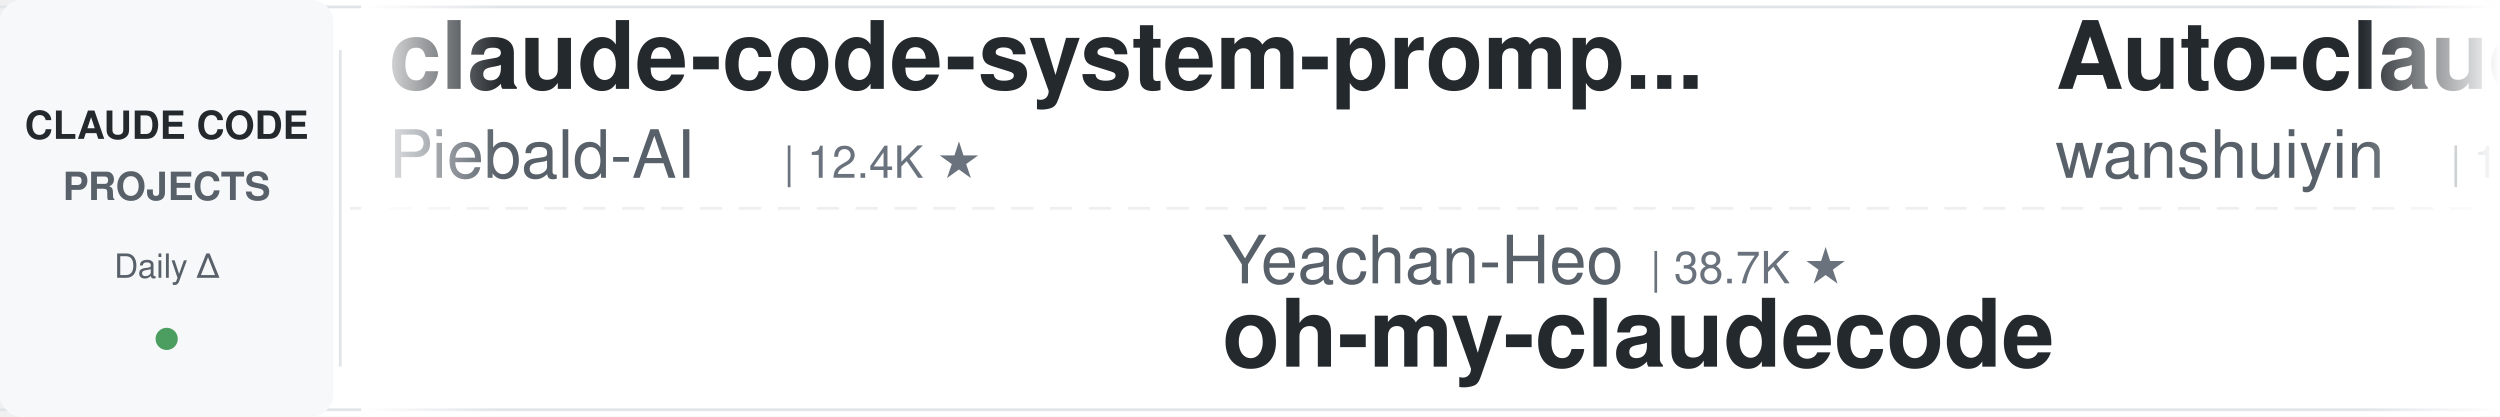
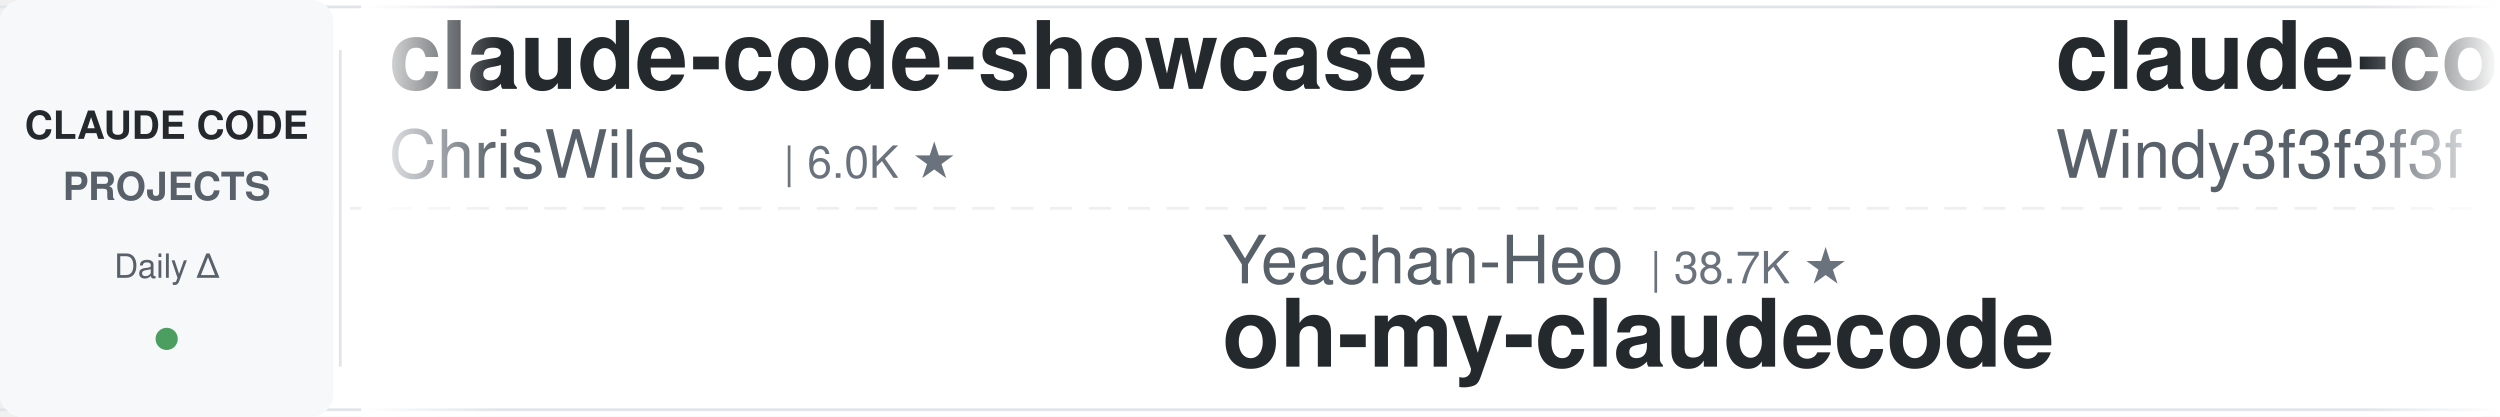
<svg xmlns="http://www.w3.org/2000/svg" width="900" height="150">
  <defs>
    <linearGradient id="leftFade" x1="0%" y1="0%" x2="100%" y2="0%">
      <stop offset="0%" style="stop-color:#ffffff;stop-opacity:1" />
      <stop offset="100%" style="stop-color:#ffffff;stop-opacity:0" />
    </linearGradient>
    <linearGradient id="rightFade" x1="0%" y1="0%" x2="100%" y2="0%">
      <stop offset="0%" style="stop-color:#ffffff;stop-opacity:0" />
      <stop offset="100%" style="stop-color:#ffffff;stop-opacity:1" />
    </linearGradient>
  </defs>
  <rect width="900" height="150" fill="#ffffff" rx="8" />
  <rect x="0" y="2" width="900" height="1" fill="#e1e4e8" />
  <rect x="0" y="147" width="900" height="1" fill="#e1e4e8" />
  <line x1="0" y1="75" x2="900" y2="75" stroke="#e1e4e8" stroke-width="1" stroke-dasharray="8 6" opacity="0.6" />
  <rect x="0" y="0" width="120" height="150" fill="#f6f8fa" rx="8" />
  <text x="60" y="50" font-family="-apple-system, BlinkMacSystemFont, 'Segoe UI', Helvetica, Arial, sans-serif" font-size="14" font-weight="600" fill="#24292e" text-anchor="middle">CLAUDE CODE</text>
  <text x="60" y="72" font-family="-apple-system, BlinkMacSystemFont, 'Segoe UI', Helvetica, Arial, sans-serif" font-size="14" font-weight="600" fill="#586069" text-anchor="middle">PROJECTS</text>
  <text x="60" y="100" font-family="-apple-system, BlinkMacSystemFont, 'Segoe UI', Helvetica, Arial, sans-serif" font-size="12" font-weight="500" fill="#586069" text-anchor="middle">Daily Δ</text>
  <circle cx="60" cy="122" r="4" fill="#22863a" opacity="0.8" />
  <rect x="122" y="18" width="1" height="114" fill="#e1e4e8" />
  <clipPath id="tickerClip">
    <rect x="130" y="0" width="770" height="150" />
  </clipPath>
  <g clip-path="url(#tickerClip)">
    <g id="tickerItems">
      <animateTransform attributeName="transform" attributeType="XML" type="translate" from="0 0" to="-3000 0" dur="54s" repeatCount="indefinite" />
      <g transform="translate(0, 0)">
-         <text x="140" y="32" font-family="-apple-system, BlinkMacSystemFont, 'Segoe UI', Helvetica, Arial, sans-serif" font-size="34" font-weight="600" fill="#24292e">claude-code-system-promp...</text>
-         <text x="140" y="64" font-family="-apple-system, BlinkMacSystemFont, 'Segoe UI', Helvetica, Arial, sans-serif" font-size="24" font-weight="400" fill="#586069">Piebald-AI</text>
-         <text x="282" y="64" font-family="-apple-system, BlinkMacSystemFont, 'Segoe UI', Helvetica, Arial, sans-serif" font-size="16" font-weight="500" fill="#6a737d">| 12.4K ★</text>
+         <text x="140" y="32" font-family="-apple-system, BlinkMacSystemFont, 'Segoe UI', Helvetica, Arial, sans-serif" font-size="34" font-weight="600" fill="#24292e">claude-code-showcase</text>
+         <text x="140" y="64" font-family="-apple-system, BlinkMacSystemFont, 'Segoe UI', Helvetica, Arial, sans-serif" font-size="24" font-weight="400" fill="#586069">ChrisWiles</text>
+         <text x="282" y="64" font-family="-apple-system, BlinkMacSystemFont, 'Segoe UI', Helvetica, Arial, sans-serif" font-size="16" font-weight="500" fill="#6a737d">| 6.0K ★</text>
      </g>
      <g transform="translate(300, 0)">
        <text x="140" y="102" font-family="-apple-system, BlinkMacSystemFont, 'Segoe UI', Helvetica, Arial, sans-serif" font-size="24" font-weight="400" fill="#586069">Yeachan-Heo</text>
        <text x="294" y="102" font-family="-apple-system, BlinkMacSystemFont, 'Segoe UI', Helvetica, Arial, sans-serif" font-size="16" font-weight="500" fill="#6a737d">| 38.7K ★</text>
        <text x="140" y="132" font-family="-apple-system, BlinkMacSystemFont, 'Segoe UI', Helvetica, Arial, sans-serif" font-size="34" font-weight="600" fill="#24292e">oh-my-claudecode</text>
      </g>
      <g transform="translate(600, 0)">
-         <text x="140" y="32" font-family="-apple-system, BlinkMacSystemFont, 'Segoe UI', Helvetica, Arial, sans-serif" font-size="34" font-weight="600" fill="#24292e">Auto-claude-code-researc...</text>
-         <text x="140" y="64" font-family="-apple-system, BlinkMacSystemFont, 'Segoe UI', Helvetica, Arial, sans-serif" font-size="24" font-weight="400" fill="#586069">wanshuiyin</text>
-         <text x="282" y="64" font-family="-apple-system, BlinkMacSystemFont, 'Segoe UI', Helvetica, Arial, sans-serif" font-size="16" font-weight="500" fill="#6a737d">| 15.0K ★</text>
+         <text x="140" y="32" font-family="-apple-system, BlinkMacSystemFont, 'Segoe UI', Helvetica, Arial, sans-serif" font-size="34" font-weight="600" fill="#24292e">claude-code-from-scratch</text>
+         <text x="140" y="64" font-family="-apple-system, BlinkMacSystemFont, 'Segoe UI', Helvetica, Arial, sans-serif" font-size="24" font-weight="400" fill="#586069">Windy3f3f3f3f</text>
+         <text x="318" y="64" font-family="-apple-system, BlinkMacSystemFont, 'Segoe UI', Helvetica, Arial, sans-serif" font-size="16" font-weight="500" fill="#6a737d">| 2.6K ★</text>
      </g>
      <g transform="translate(900, 0)">
-         <text x="140" y="102" font-family="-apple-system, BlinkMacSystemFont, 'Segoe UI', Helvetica, Arial, sans-serif" font-size="24" font-weight="400" fill="#586069">kodu-ai</text>
-         <text x="246" y="102" font-family="-apple-system, BlinkMacSystemFont, 'Segoe UI', Helvetica, Arial, sans-serif" font-size="16" font-weight="500" fill="#6a737d">| 5.2K ★</text>
-         <text x="140" y="132" font-family="-apple-system, BlinkMacSystemFont, 'Segoe UI', Helvetica, Arial, sans-serif" font-size="34" font-weight="600" fill="#24292e">claude-coder</text>
+         <text x="140" y="102" font-family="-apple-system, BlinkMacSystemFont, 'Segoe UI', Helvetica, Arial, sans-serif" font-size="24" font-weight="400" fill="#586069">disler</text>
+         <text x="234" y="102" font-family="-apple-system, BlinkMacSystemFont, 'Segoe UI', Helvetica, Arial, sans-serif" font-size="16" font-weight="500" fill="#6a737d">| 1.6K ★</text>
+         <text x="140" y="132" font-family="-apple-system, BlinkMacSystemFont, 'Segoe UI', Helvetica, Arial, sans-serif" font-size="34" font-weight="600" fill="#24292e">pi-vs-claude-code</text>
      </g>
      <g transform="translate(1200, 0)">
-         <text x="140" y="32" font-family="-apple-system, BlinkMacSystemFont, 'Segoe UI', Helvetica, Arial, sans-serif" font-size="34" font-weight="600" fill="#24292e">claude_code_src</text>
-         <text x="140" y="64" font-family="-apple-system, BlinkMacSystemFont, 'Segoe UI', Helvetica, Arial, sans-serif" font-size="24" font-weight="400" fill="#586069">ponponon</text>
-         <text x="258" y="64" font-family="-apple-system, BlinkMacSystemFont, 'Segoe UI', Helvetica, Arial, sans-serif" font-size="16" font-weight="500" fill="#6a737d">| 2.3K ★</text>
+         <text x="140" y="32" font-family="-apple-system, BlinkMacSystemFont, 'Segoe UI', Helvetica, Arial, sans-serif" font-size="34" font-weight="600" fill="#24292e">system_prompts_leaks</text>
+         <text x="140" y="64" font-family="-apple-system, BlinkMacSystemFont, 'Segoe UI', Helvetica, Arial, sans-serif" font-size="24" font-weight="400" fill="#586069">asgeirtj</text>
+         <text x="258" y="64" font-family="-apple-system, BlinkMacSystemFont, 'Segoe UI', Helvetica, Arial, sans-serif" font-size="16" font-weight="500" fill="#6a737d">| 63.4K ★</text>
      </g>
      <g transform="translate(1500, 0)">
-         <text x="140" y="102" font-family="-apple-system, BlinkMacSystemFont, 'Segoe UI', Helvetica, Arial, sans-serif" font-size="24" font-weight="400" fill="#586069">shanraisshan</text>
-         <text x="306" y="102" font-family="-apple-system, BlinkMacSystemFont, 'Segoe UI', Helvetica, Arial, sans-serif" font-size="16" font-weight="500" fill="#6a737d">| 64.9K ★</text>
-         <text x="140" y="132" font-family="-apple-system, BlinkMacSystemFont, 'Segoe UI', Helvetica, Arial, sans-serif" font-size="34" font-weight="600" fill="#24292e">claude-code-best-practic...</text>
+         <text x="140" y="102" font-family="-apple-system, BlinkMacSystemFont, 'Segoe UI', Helvetica, Arial, sans-serif" font-size="24" font-weight="400" fill="#586069">ding113</text>
+         <text x="246" y="102" font-family="-apple-system, BlinkMacSystemFont, 'Segoe UI', Helvetica, Arial, sans-serif" font-size="16" font-weight="500" fill="#6a737d">| 3.3K ★</text>
+         <text x="140" y="132" font-family="-apple-system, BlinkMacSystemFont, 'Segoe UI', Helvetica, Arial, sans-serif" font-size="34" font-weight="600" fill="#24292e">claude-code-hub</text>
      </g>
      <g transform="translate(1800, 0)">
-         <text x="140" y="32" font-family="-apple-system, BlinkMacSystemFont, 'Segoe UI', Helvetica, Arial, sans-serif" font-size="34" font-weight="600" fill="#24292e">claude-code-book</text>
-         <text x="140" y="64" font-family="-apple-system, BlinkMacSystemFont, 'Segoe UI', Helvetica, Arial, sans-serif" font-size="24" font-weight="400" fill="#586069">lintsinghua</text>
-         <text x="294" y="64" font-family="-apple-system, BlinkMacSystemFont, 'Segoe UI', Helvetica, Arial, sans-serif" font-size="16" font-weight="500" fill="#6a737d">| 4.1K ★</text>
+         <text x="140" y="32" font-family="-apple-system, BlinkMacSystemFont, 'Segoe UI', Helvetica, Arial, sans-serif" font-size="34" font-weight="600" fill="#24292e">claude-code-cli</text>
+         <text x="140" y="64" font-family="-apple-system, BlinkMacSystemFont, 'Segoe UI', Helvetica, Arial, sans-serif" font-size="24" font-weight="400" fill="#586069">huangserva</text>
+         <text x="282" y="64" font-family="-apple-system, BlinkMacSystemFont, 'Segoe UI', Helvetica, Arial, sans-serif" font-size="16" font-weight="500" fill="#6a737d">| 623 ★</text>
      </g>
      <g transform="translate(2100, 0)">
-         <text x="140" y="102" font-family="-apple-system, BlinkMacSystemFont, 'Segoe UI', Helvetica, Arial, sans-serif" font-size="24" font-weight="400" fill="#586069">davila7</text>
-         <text x="246" y="102" font-family="-apple-system, BlinkMacSystemFont, 'Segoe UI', Helvetica, Arial, sans-serif" font-size="16" font-weight="500" fill="#6a737d">| 30.3K ★</text>
-         <text x="140" y="132" font-family="-apple-system, BlinkMacSystemFont, 'Segoe UI', Helvetica, Arial, sans-serif" font-size="34" font-weight="600" fill="#24292e">claude-code-templates</text>
+         <text x="140" y="102" font-family="-apple-system, BlinkMacSystemFont, 'Segoe UI', Helvetica, Arial, sans-serif" font-size="24" font-weight="400" fill="#586069">ccplugins</text>
+         <text x="270" y="102" font-family="-apple-system, BlinkMacSystemFont, 'Segoe UI', Helvetica, Arial, sans-serif" font-size="16" font-weight="500" fill="#6a737d">| 922 ★</text>
+         <text x="140" y="132" font-family="-apple-system, BlinkMacSystemFont, 'Segoe UI', Helvetica, Arial, sans-serif" font-size="34" font-weight="600" fill="#24292e">awesome-claude-code-plug...</text>
      </g>
      <g transform="translate(2400, 0)">
-         <text x="140" y="32" font-family="-apple-system, BlinkMacSystemFont, 'Segoe UI', Helvetica, Arial, sans-serif" font-size="34" font-weight="600" fill="#24292e">claude-code-ultimate-gui...</text>
-         <text x="140" y="64" font-family="-apple-system, BlinkMacSystemFont, 'Segoe UI', Helvetica, Arial, sans-serif" font-size="24" font-weight="400" fill="#586069">FlorianBruniaux</text>
-         <text x="342" y="64" font-family="-apple-system, BlinkMacSystemFont, 'Segoe UI', Helvetica, Arial, sans-serif" font-size="16" font-weight="500" fill="#6a737d">| 5.8K ★</text>
+         <text x="140" y="32" font-family="-apple-system, BlinkMacSystemFont, 'Segoe UI', Helvetica, Arial, sans-serif" font-size="34" font-weight="600" fill="#24292e">claude-code-harness</text>
+         <text x="140" y="64" font-family="-apple-system, BlinkMacSystemFont, 'Segoe UI', Helvetica, Arial, sans-serif" font-size="24" font-weight="400" fill="#586069">Chachamaru127</text>
+         <text x="318" y="64" font-family="-apple-system, BlinkMacSystemFont, 'Segoe UI', Helvetica, Arial, sans-serif" font-size="16" font-weight="500" fill="#6a737d">| 3.1K ★</text>
      </g>
      <g transform="translate(2700, 0)">
-         <text x="140" y="102" font-family="-apple-system, BlinkMacSystemFont, 'Segoe UI', Helvetica, Arial, sans-serif" font-size="24" font-weight="400" fill="#586069">diet103</text>
-         <text x="246" y="102" font-family="-apple-system, BlinkMacSystemFont, 'Segoe UI', Helvetica, Arial, sans-serif" font-size="16" font-weight="500" fill="#6a737d">| 10.0K ★</text>
-         <text x="140" y="132" font-family="-apple-system, BlinkMacSystemFont, 'Segoe UI', Helvetica, Arial, sans-serif" font-size="34" font-weight="600" fill="#24292e">claude-code-infrastructu...</text>
+         <text x="140" y="102" font-family="-apple-system, BlinkMacSystemFont, 'Segoe UI', Helvetica, Arial, sans-serif" font-size="24" font-weight="400" fill="#586069">andrew-kramer-inno</text>
+         <text x="378" y="102" font-family="-apple-system, BlinkMacSystemFont, 'Segoe UI', Helvetica, Arial, sans-serif" font-size="16" font-weight="500" fill="#6a737d">| 594 ★</text>
+         <text x="140" y="132" font-family="-apple-system, BlinkMacSystemFont, 'Segoe UI', Helvetica, Arial, sans-serif" font-size="34" font-weight="600" fill="#24292e">claude-code-source-build</text>
      </g>
      <g transform="translate(3000, 0)">
-         <text x="140" y="32" font-family="-apple-system, BlinkMacSystemFont, 'Segoe UI', Helvetica, Arial, sans-serif" font-size="34" font-weight="600" fill="#24292e">claude-code-system-promp...</text>
-         <text x="140" y="64" font-family="-apple-system, BlinkMacSystemFont, 'Segoe UI', Helvetica, Arial, sans-serif" font-size="24" font-weight="400" fill="#586069">Piebald-AI</text>
-         <text x="282" y="64" font-family="-apple-system, BlinkMacSystemFont, 'Segoe UI', Helvetica, Arial, sans-serif" font-size="16" font-weight="500" fill="#6a737d">| 12.4K ★</text>
+         <text x="140" y="32" font-family="-apple-system, BlinkMacSystemFont, 'Segoe UI', Helvetica, Arial, sans-serif" font-size="34" font-weight="600" fill="#24292e">claude-code-showcase</text>
+         <text x="140" y="64" font-family="-apple-system, BlinkMacSystemFont, 'Segoe UI', Helvetica, Arial, sans-serif" font-size="24" font-weight="400" fill="#586069">ChrisWiles</text>
+         <text x="282" y="64" font-family="-apple-system, BlinkMacSystemFont, 'Segoe UI', Helvetica, Arial, sans-serif" font-size="16" font-weight="500" fill="#6a737d">| 6.0K ★</text>
      </g>
      <g transform="translate(3300, 0)">
        <text x="140" y="102" font-family="-apple-system, BlinkMacSystemFont, 'Segoe UI', Helvetica, Arial, sans-serif" font-size="24" font-weight="400" fill="#586069">Yeachan-Heo</text>
        <text x="294" y="102" font-family="-apple-system, BlinkMacSystemFont, 'Segoe UI', Helvetica, Arial, sans-serif" font-size="16" font-weight="500" fill="#6a737d">| 38.7K ★</text>
        <text x="140" y="132" font-family="-apple-system, BlinkMacSystemFont, 'Segoe UI', Helvetica, Arial, sans-serif" font-size="34" font-weight="600" fill="#24292e">oh-my-claudecode</text>
      </g>
      <g transform="translate(3600, 0)">
-         <text x="140" y="32" font-family="-apple-system, BlinkMacSystemFont, 'Segoe UI', Helvetica, Arial, sans-serif" font-size="34" font-weight="600" fill="#24292e">Auto-claude-code-researc...</text>
-         <text x="140" y="64" font-family="-apple-system, BlinkMacSystemFont, 'Segoe UI', Helvetica, Arial, sans-serif" font-size="24" font-weight="400" fill="#586069">wanshuiyin</text>
-         <text x="282" y="64" font-family="-apple-system, BlinkMacSystemFont, 'Segoe UI', Helvetica, Arial, sans-serif" font-size="16" font-weight="500" fill="#6a737d">| 15.0K ★</text>
+         <text x="140" y="32" font-family="-apple-system, BlinkMacSystemFont, 'Segoe UI', Helvetica, Arial, sans-serif" font-size="34" font-weight="600" fill="#24292e">claude-code-from-scratch</text>
+         <text x="140" y="64" font-family="-apple-system, BlinkMacSystemFont, 'Segoe UI', Helvetica, Arial, sans-serif" font-size="24" font-weight="400" fill="#586069">Windy3f3f3f3f</text>
+         <text x="318" y="64" font-family="-apple-system, BlinkMacSystemFont, 'Segoe UI', Helvetica, Arial, sans-serif" font-size="16" font-weight="500" fill="#6a737d">| 2.6K ★</text>
      </g>
      <g transform="translate(3900, 0)">
-         <text x="140" y="102" font-family="-apple-system, BlinkMacSystemFont, 'Segoe UI', Helvetica, Arial, sans-serif" font-size="24" font-weight="400" fill="#586069">kodu-ai</text>
-         <text x="246" y="102" font-family="-apple-system, BlinkMacSystemFont, 'Segoe UI', Helvetica, Arial, sans-serif" font-size="16" font-weight="500" fill="#6a737d">| 5.2K ★</text>
-         <text x="140" y="132" font-family="-apple-system, BlinkMacSystemFont, 'Segoe UI', Helvetica, Arial, sans-serif" font-size="34" font-weight="600" fill="#24292e">claude-coder</text>
+         <text x="140" y="102" font-family="-apple-system, BlinkMacSystemFont, 'Segoe UI', Helvetica, Arial, sans-serif" font-size="24" font-weight="400" fill="#586069">disler</text>
+         <text x="234" y="102" font-family="-apple-system, BlinkMacSystemFont, 'Segoe UI', Helvetica, Arial, sans-serif" font-size="16" font-weight="500" fill="#6a737d">| 1.6K ★</text>
+         <text x="140" y="132" font-family="-apple-system, BlinkMacSystemFont, 'Segoe UI', Helvetica, Arial, sans-serif" font-size="34" font-weight="600" fill="#24292e">pi-vs-claude-code</text>
      </g>
    </g>
  </g>
  <rect x="130" y="0" width="50" height="150" fill="url(#leftFade)" />
  <rect x="850" y="0" width="50" height="150" fill="url(#rightFade)" />
</svg>
